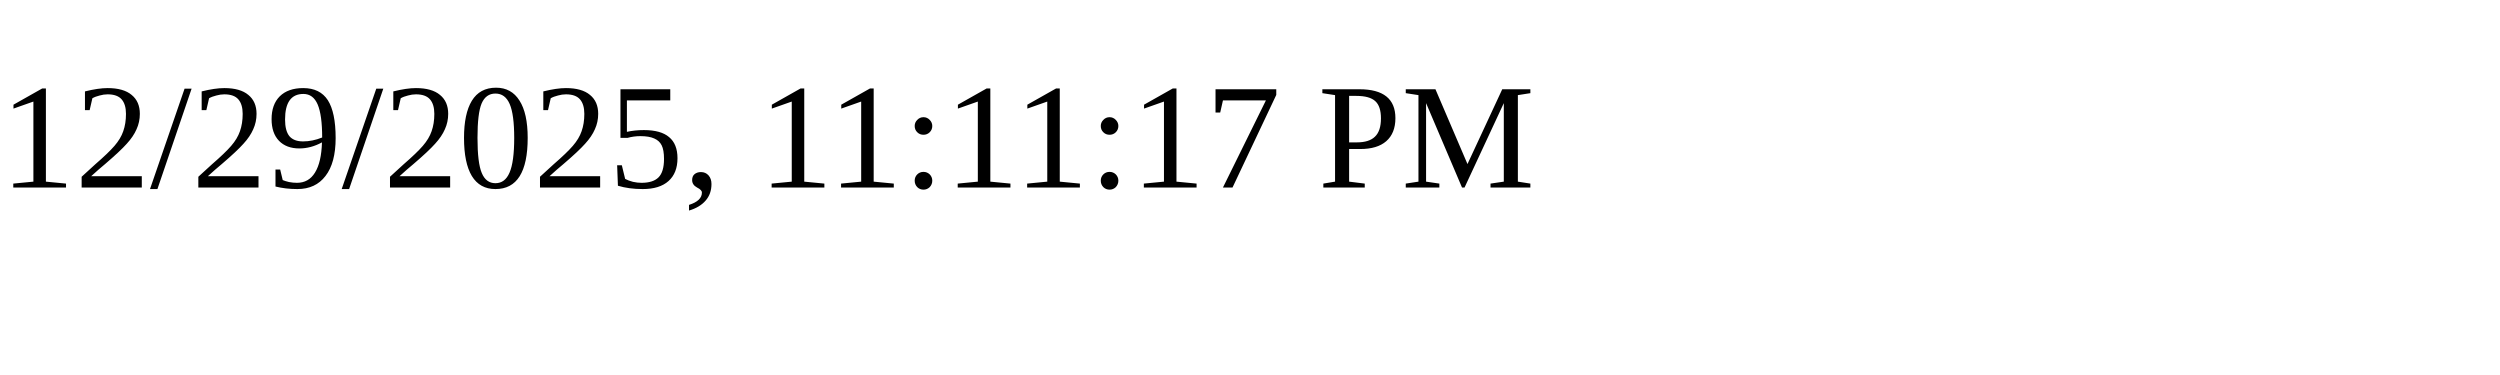
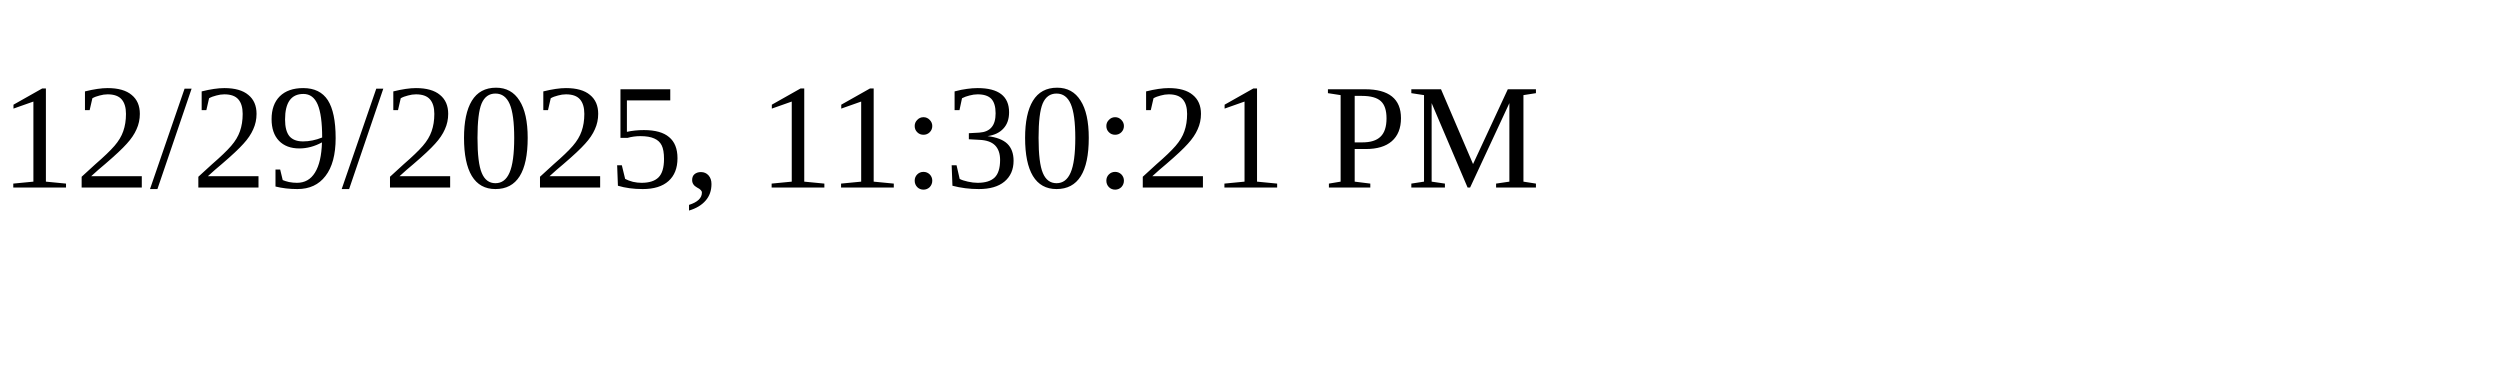
<svg xmlns="http://www.w3.org/2000/svg" height="30" width="200">
-   <text x="0" y="15">12/29/2025, 11:11:17 PM</text>
+   <text x="0" y="15">12/29/2025, 11:30:21 PM</text>
</svg>
